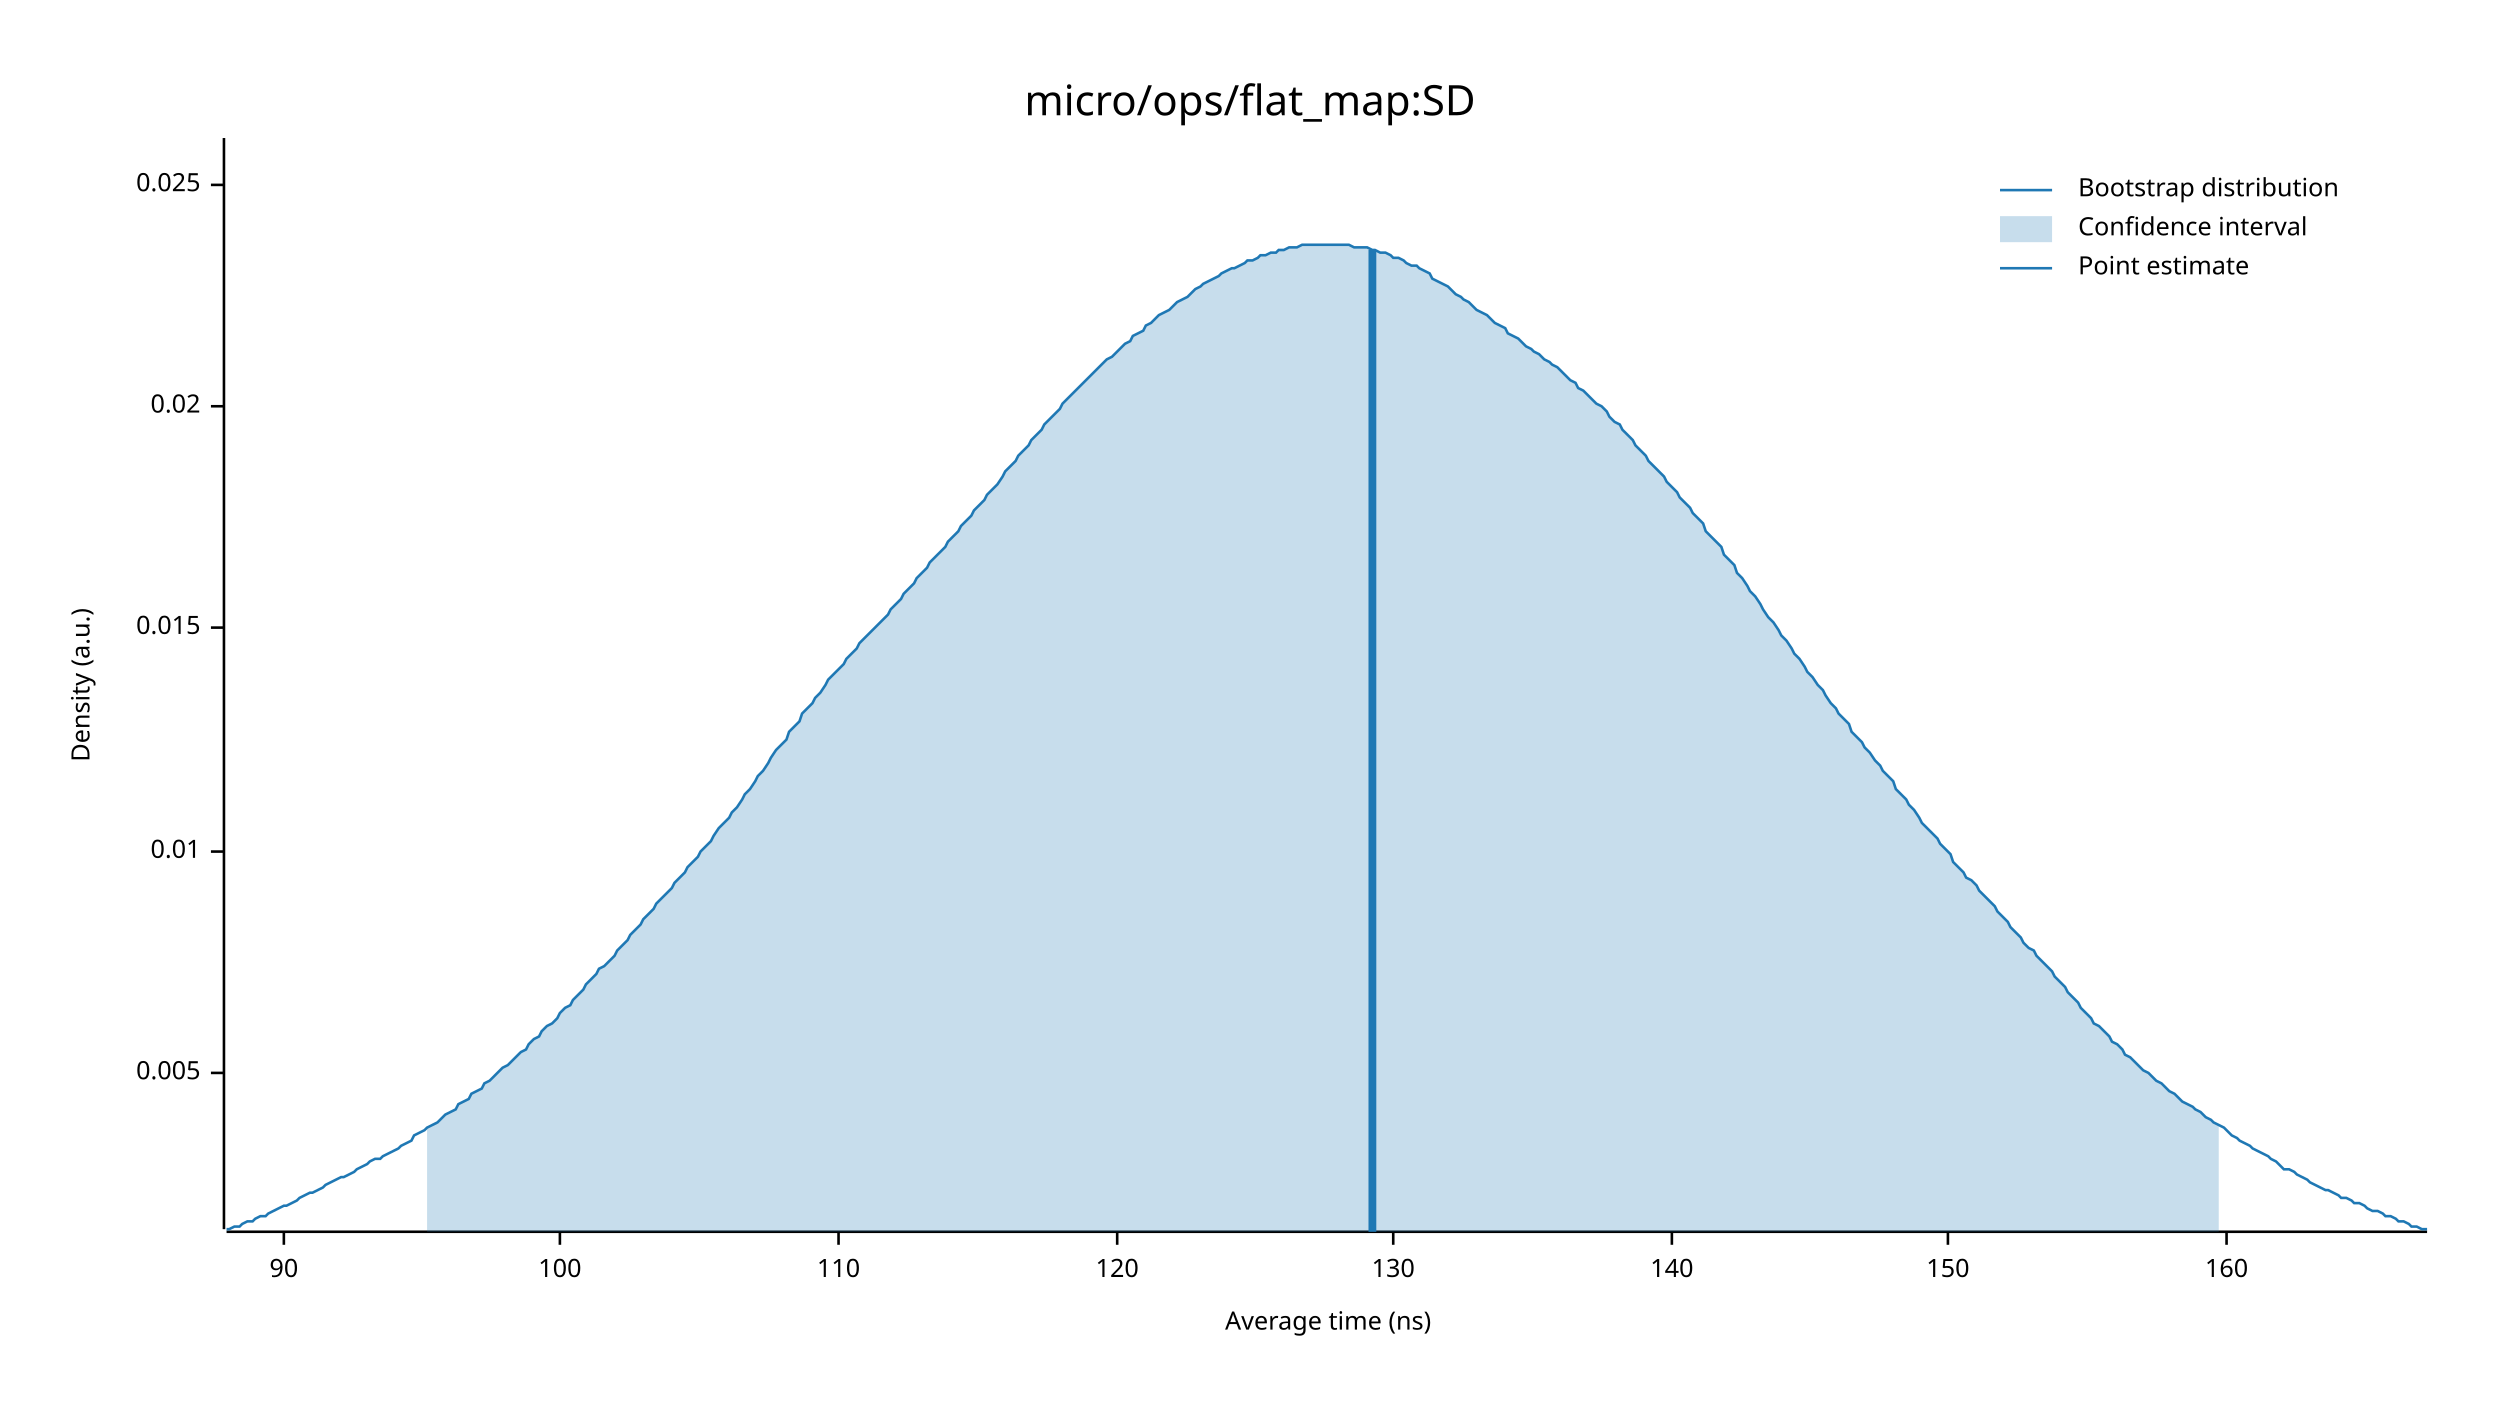
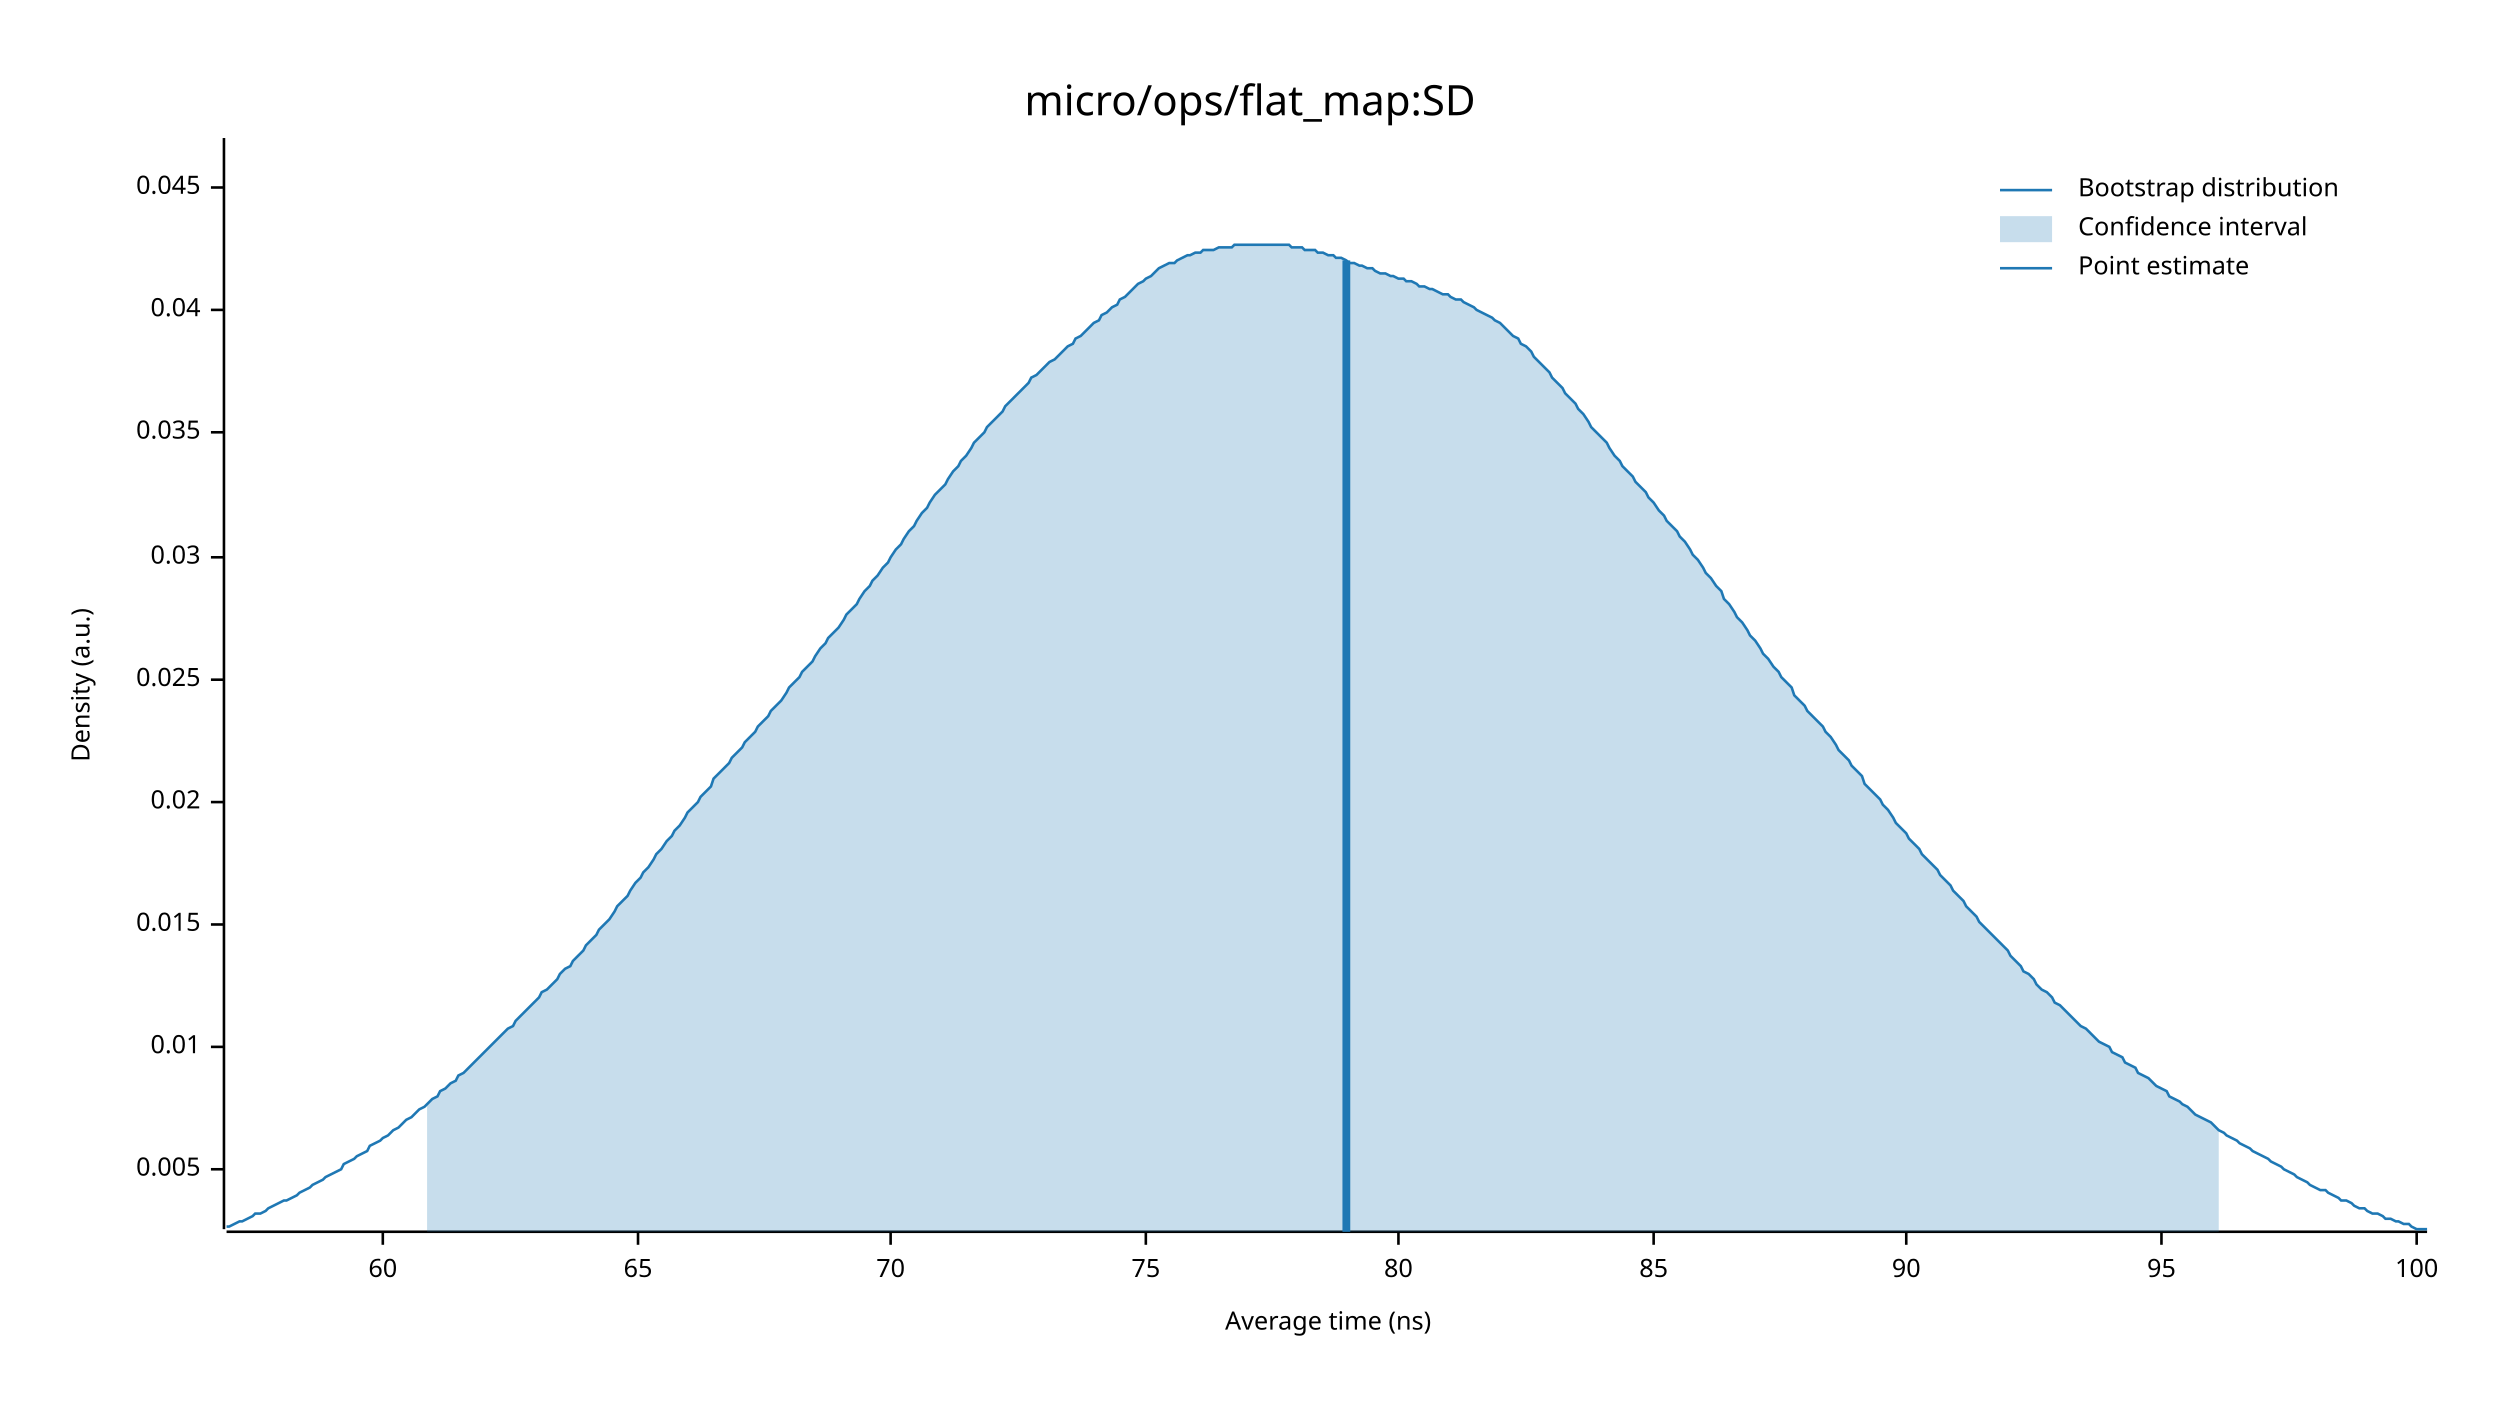
<svg xmlns="http://www.w3.org/2000/svg" width="960" height="540" viewBox="0 0 960 540">
  <text x="480" y="32" dy="0.76em" text-anchor="middle" font-family="sans-serif" font-size="16.129" opacity="1" fill="#000000">
micro/ops/flat_map:SD
</text>
  <text x="27" y="263" dy="0.76em" text-anchor="middle" font-family="sans-serif" font-size="9.677" opacity="1" fill="#000000" transform="rotate(270, 27, 263)">
Density (a.u.)
</text>
  <text x="510" y="513" dy="-0.5ex" text-anchor="middle" font-family="sans-serif" font-size="9.677" opacity="1" fill="#000000">
Average time (ns)
</text>
  <polyline fill="none" opacity="1" stroke="#000000" stroke-width="1" points="86,53 86,472 " />
-   <text x="77" y="412" dy="0.5ex" text-anchor="end" font-family="sans-serif" font-size="9.677" opacity="1" fill="#000000">
+   <text x="77" y="449" dy="0.5ex" text-anchor="end" font-family="sans-serif" font-size="9.677" opacity="1" fill="#000000">
0.005
</text>
-   <polyline fill="none" opacity="1" stroke="#000000" stroke-width="1" points="81,412 86,412 " />
-   <text x="77" y="327" dy="0.5ex" text-anchor="end" font-family="sans-serif" font-size="9.677" opacity="1" fill="#000000">
+   <polyline fill="none" opacity="1" stroke="#000000" stroke-width="1" points="81,449 86,449 " />
+   <text x="77" y="402" dy="0.5ex" text-anchor="end" font-family="sans-serif" font-size="9.677" opacity="1" fill="#000000">
0.01
</text>
-   <polyline fill="none" opacity="1" stroke="#000000" stroke-width="1" points="81,327 86,327 " />
-   <text x="77" y="241" dy="0.5ex" text-anchor="end" font-family="sans-serif" font-size="9.677" opacity="1" fill="#000000">
+   <polyline fill="none" opacity="1" stroke="#000000" stroke-width="1" points="81,402 86,402 " />
+   <text x="77" y="355" dy="0.5ex" text-anchor="end" font-family="sans-serif" font-size="9.677" opacity="1" fill="#000000">
0.015
</text>
-   <polyline fill="none" opacity="1" stroke="#000000" stroke-width="1" points="81,241 86,241 " />
-   <text x="77" y="156" dy="0.5ex" text-anchor="end" font-family="sans-serif" font-size="9.677" opacity="1" fill="#000000">
+   <polyline fill="none" opacity="1" stroke="#000000" stroke-width="1" points="81,355 86,355 " />
+   <text x="77" y="308" dy="0.5ex" text-anchor="end" font-family="sans-serif" font-size="9.677" opacity="1" fill="#000000">
0.02
</text>
-   <polyline fill="none" opacity="1" stroke="#000000" stroke-width="1" points="81,156 86,156 " />
-   <text x="77" y="71" dy="0.5ex" text-anchor="end" font-family="sans-serif" font-size="9.677" opacity="1" fill="#000000">
+   <polyline fill="none" opacity="1" stroke="#000000" stroke-width="1" points="81,308 86,308 " />
+   <text x="77" y="261" dy="0.5ex" text-anchor="end" font-family="sans-serif" font-size="9.677" opacity="1" fill="#000000">
0.025
</text>
-   <polyline fill="none" opacity="1" stroke="#000000" stroke-width="1" points="81,71 86,71 " />
+   <polyline fill="none" opacity="1" stroke="#000000" stroke-width="1" points="81,261 86,261 " />
+   <text x="77" y="214" dy="0.5ex" text-anchor="end" font-family="sans-serif" font-size="9.677" opacity="1" fill="#000000">
+ 0.03
+ </text>
+   <polyline fill="none" opacity="1" stroke="#000000" stroke-width="1" points="81,214 86,214 " />
+   <text x="77" y="166" dy="0.5ex" text-anchor="end" font-family="sans-serif" font-size="9.677" opacity="1" fill="#000000">
+ 0.035
+ </text>
+   <polyline fill="none" opacity="1" stroke="#000000" stroke-width="1" points="81,166 86,166 " />
+   <text x="77" y="119" dy="0.5ex" text-anchor="end" font-family="sans-serif" font-size="9.677" opacity="1" fill="#000000">
+ 0.04
+ </text>
+   <polyline fill="none" opacity="1" stroke="#000000" stroke-width="1" points="81,119 86,119 " />
+   <text x="77" y="72" dy="0.5ex" text-anchor="end" font-family="sans-serif" font-size="9.677" opacity="1" fill="#000000">
+ 0.045
+ </text>
+   <polyline fill="none" opacity="1" stroke="#000000" stroke-width="1" points="81,72 86,72 " />
  <polyline fill="none" opacity="1" stroke="#000000" stroke-width="1" points="87,473 932,473 " />
-   <text x="109" y="483" dy="0.76em" text-anchor="middle" font-family="sans-serif" font-size="9.677" opacity="1" fill="#000000">
+   <text x="147" y="483" dy="0.76em" text-anchor="middle" font-family="sans-serif" font-size="9.677" opacity="1" fill="#000000">
+ 60
+ </text>
+   <polyline fill="none" opacity="1" stroke="#000000" stroke-width="1" points="147,473 147,478 " />
+   <text x="245" y="483" dy="0.76em" text-anchor="middle" font-family="sans-serif" font-size="9.677" opacity="1" fill="#000000">
+ 65
+ </text>
+   <polyline fill="none" opacity="1" stroke="#000000" stroke-width="1" points="245,473 245,478 " />
+   <text x="342" y="483" dy="0.76em" text-anchor="middle" font-family="sans-serif" font-size="9.677" opacity="1" fill="#000000">
+ 70
+ </text>
+   <polyline fill="none" opacity="1" stroke="#000000" stroke-width="1" points="342,473 342,478 " />
+   <text x="440" y="483" dy="0.76em" text-anchor="middle" font-family="sans-serif" font-size="9.677" opacity="1" fill="#000000">
+ 75
+ </text>
+   <polyline fill="none" opacity="1" stroke="#000000" stroke-width="1" points="440,473 440,478 " />
+   <text x="537" y="483" dy="0.76em" text-anchor="middle" font-family="sans-serif" font-size="9.677" opacity="1" fill="#000000">
+ 80
+ </text>
+   <polyline fill="none" opacity="1" stroke="#000000" stroke-width="1" points="537,473 537,478 " />
+   <text x="635" y="483" dy="0.76em" text-anchor="middle" font-family="sans-serif" font-size="9.677" opacity="1" fill="#000000">
+ 85
+ </text>
+   <polyline fill="none" opacity="1" stroke="#000000" stroke-width="1" points="635,473 635,478 " />
+   <text x="732" y="483" dy="0.76em" text-anchor="middle" font-family="sans-serif" font-size="9.677" opacity="1" fill="#000000">
90
</text>
-   <polyline fill="none" opacity="1" stroke="#000000" stroke-width="1" points="109,473 109,478 " />
-   <text x="215" y="483" dy="0.76em" text-anchor="middle" font-family="sans-serif" font-size="9.677" opacity="1" fill="#000000">
+   <polyline fill="none" opacity="1" stroke="#000000" stroke-width="1" points="732,473 732,478 " />
+   <text x="830" y="483" dy="0.76em" text-anchor="middle" font-family="sans-serif" font-size="9.677" opacity="1" fill="#000000">
+ 95
+ </text>
+   <polyline fill="none" opacity="1" stroke="#000000" stroke-width="1" points="830,473 830,478 " />
+   <text x="928" y="483" dy="0.76em" text-anchor="middle" font-family="sans-serif" font-size="9.677" opacity="1" fill="#000000">
100
</text>
-   <polyline fill="none" opacity="1" stroke="#000000" stroke-width="1" points="215,473 215,478 " />
-   <text x="322" y="483" dy="0.76em" text-anchor="middle" font-family="sans-serif" font-size="9.677" opacity="1" fill="#000000">
- 110
- </text>
-   <polyline fill="none" opacity="1" stroke="#000000" stroke-width="1" points="322,473 322,478 " />
-   <text x="429" y="483" dy="0.76em" text-anchor="middle" font-family="sans-serif" font-size="9.677" opacity="1" fill="#000000">
- 120
- </text>
-   <polyline fill="none" opacity="1" stroke="#000000" stroke-width="1" points="429,473 429,478 " />
-   <text x="535" y="483" dy="0.76em" text-anchor="middle" font-family="sans-serif" font-size="9.677" opacity="1" fill="#000000">
- 130
- </text>
-   <polyline fill="none" opacity="1" stroke="#000000" stroke-width="1" points="535,473 535,478 " />
-   <text x="642" y="483" dy="0.76em" text-anchor="middle" font-family="sans-serif" font-size="9.677" opacity="1" fill="#000000">
- 140
- </text>
-   <polyline fill="none" opacity="1" stroke="#000000" stroke-width="1" points="642,473 642,478 " />
-   <text x="748" y="483" dy="0.76em" text-anchor="middle" font-family="sans-serif" font-size="9.677" opacity="1" fill="#000000">
- 150
- </text>
-   <polyline fill="none" opacity="1" stroke="#000000" stroke-width="1" points="748,473 748,478 " />
-   <text x="855" y="483" dy="0.76em" text-anchor="middle" font-family="sans-serif" font-size="9.677" opacity="1" fill="#000000">
- 160
- </text>
-   <polyline fill="none" opacity="1" stroke="#000000" stroke-width="1" points="855,473 855,478 " />
-   <polyline fill="none" opacity="1" stroke="#1F78B4" stroke-width="1" points="87,472 88,472 90,471 92,471 93,470 95,469 97,469 98,468 100,467 102,467 103,466 105,465 107,464 109,463 110,463 112,462 114,461 115,460 117,459 119,458 120,458 122,457 124,456 125,455 127,454 129,453 131,452 132,452 134,451 136,450 137,449 139,448 141,447 142,446 144,445 146,445 147,444 149,443 151,442 153,441 154,440 156,439 158,438 159,436 161,435 163,434 164,433 166,432 168,431 169,430 171,428 173,427 175,426 176,424 178,423 180,422 181,420 183,419 185,418 186,416 188,415 190,413 191,412 193,410 195,409 197,407 198,406 200,404 202,403 203,401 205,399 207,398 208,396 210,394 212,393 214,391 215,389 217,387 219,386 220,384 222,382 224,380 225,378 227,376 229,374 230,372 232,371 234,369 236,367 237,365 239,363 241,361 242,359 244,357 246,355 247,353 249,351 251,349 252,347 254,345 256,343 258,341 259,339 261,337 263,335 264,333 266,331 268,329 269,327 271,325 273,323 274,321 276,318 278,316 280,314 281,312 283,310 285,307 286,305 288,303 290,300 291,298 293,296 295,293 296,291 298,288 300,286 302,284 303,281 305,279 307,277 308,274 310,272 312,270 313,268 315,266 317,263 318,261 320,259 322,257 324,255 325,253 327,251 329,249 330,247 332,245 334,243 335,242 337,240 339,238 341,236 342,234 344,232 346,230 347,228 349,226 351,224 352,222 354,220 356,218 357,216 359,214 361,212 363,210 364,208 366,206 368,204 369,202 371,200 373,198 374,196 376,194 378,192 379,190 381,188 383,186 385,183 386,181 388,179 390,177 391,175 393,173 395,171 396,169 398,167 400,165 401,163 403,161 405,159 407,157 408,155 410,153 412,151 413,150 415,148 417,146 418,145 420,143 422,141 423,140 425,138 427,137 429,135 430,134 432,132 434,131 435,129 437,128 439,127 440,125 442,124 444,122 445,121 447,120 449,119 451,117 452,116 454,115 456,114 457,113 459,111 461,110 462,109 464,108 466,107 468,106 469,105 471,104 473,103 474,103 476,102 478,101 479,100 481,100 483,99 484,98 486,98 488,97 490,97 491,96 493,96 495,95 496,95 498,95 500,94 501,94 503,94 505,94 506,94 508,94 510,94 512,94 513,94 515,94 517,94 518,94 520,95 522,95 523,95 525,95 527,96 528,96 530,97 532,97 534,98 535,99 537,99 539,100 540,101 542,102 544,102 545,103 547,104 549,105 550,107 552,108 554,109 556,110 557,111 559,113 561,114 562,115 564,116 566,118 567,119 569,120 571,121 573,123 574,124 576,125 578,126 579,128 581,129 583,130 584,131 586,133 588,134 589,135 591,136 593,138 595,139 596,140 598,141 600,143 601,144 603,146 605,147 606,149 608,150 610,152 611,153 613,155 615,156 617,158 618,160 620,162 622,163 623,165 625,167 627,169 628,171 630,173 632,175 633,177 635,179 637,181 639,183 640,185 642,187 644,189 645,191 647,193 649,195 650,197 652,199 654,201 655,204 657,206 659,208 661,210 662,213 664,215 666,217 667,220 669,222 671,225 672,227 674,229 676,232 677,234 679,237 681,239 683,242 684,244 686,246 688,249 689,251 691,253 693,256 694,258 696,260 698,263 700,265 701,267 703,270 705,272 706,274 708,276 710,278 711,281 713,283 715,285 716,287 718,289 720,292 722,294 723,296 725,298 727,300 728,303 730,305 732,307 733,309 735,311 737,314 738,316 740,318 742,320 744,322 745,324 747,326 749,328 750,331 752,333 754,335 755,337 757,338 759,340 760,342 762,344 764,346 766,348 767,350 769,352 771,354 772,356 774,358 776,360 777,362 779,364 781,365 782,367 784,369 786,371 788,373 789,375 791,377 793,379 794,381 796,383 798,385 799,387 801,389 803,391 804,393 806,394 808,396 810,398 811,400 813,401 815,403 816,405 818,406 820,408 821,409 823,411 825,412 827,414 828,415 830,416 832,418 833,419 835,420 837,422 838,423 840,424 842,425 843,426 845,427 847,429 849,430 850,431 852,432 854,433 855,434 857,436 859,437 860,438 862,439 864,440 865,441 867,442 869,443 871,444 872,445 874,446 876,448 877,449 879,449 881,450 882,451 884,452 886,453 887,454 889,455 891,456 893,457 894,457 896,458 898,459 899,460 901,460 903,461 904,462 906,462 908,463 909,464 911,465 913,465 915,466 916,467 918,467 920,468 921,469 923,469 925,470 926,471 928,471 930,472 932,472 " />
-   <polygon opacity="0.25" fill="#1F78B4" points="164,433 166,432 168,431 169,430 171,428 173,427 175,426 176,424 178,423 180,422 181,420 183,419 185,418 186,416 188,415 190,413 191,412 193,410 195,409 197,407 198,406 200,404 202,403 203,401 205,399 207,398 208,396 210,394 212,393 214,391 215,389 217,387 219,386 220,384 222,382 224,380 225,378 227,376 229,374 230,372 232,371 234,369 236,367 237,365 239,363 241,361 242,359 244,357 246,355 247,353 249,351 251,349 252,347 254,345 256,343 258,341 259,339 261,337 263,335 264,333 266,331 268,329 269,327 271,325 273,323 274,321 276,318 278,316 280,314 281,312 283,310 285,307 286,305 288,303 290,300 291,298 293,296 295,293 296,291 298,288 300,286 302,284 303,281 305,279 307,277 308,274 310,272 312,270 313,268 315,266 317,263 318,261 320,259 322,257 324,255 325,253 327,251 329,249 330,247 332,245 334,243 335,242 337,240 339,238 341,236 342,234 344,232 346,230 347,228 349,226 351,224 352,222 354,220 356,218 357,216 359,214 361,212 363,210 364,208 366,206 368,204 369,202 371,200 373,198 374,196 376,194 378,192 379,190 381,188 383,186 385,183 386,181 388,179 390,177 391,175 393,173 395,171 396,169 398,167 400,165 401,163 403,161 405,159 407,157 408,155 410,153 412,151 413,150 415,148 417,146 418,145 420,143 422,141 423,140 425,138 427,137 429,135 430,134 432,132 434,131 435,129 437,128 439,127 440,125 442,124 444,122 445,121 447,120 449,119 451,117 452,116 454,115 456,114 457,113 459,111 461,110 462,109 464,108 466,107 468,106 469,105 471,104 473,103 474,103 476,102 478,101 479,100 481,100 483,99 484,98 486,98 488,97 490,97 491,96 493,96 495,95 496,95 498,95 500,94 501,94 503,94 505,94 506,94 508,94 510,94 512,94 513,94 515,94 517,94 518,94 520,95 522,95 523,95 525,95 527,96 528,96 530,97 532,97 534,98 535,99 537,99 539,100 540,101 542,102 544,102 545,103 547,104 549,105 550,107 552,108 554,109 556,110 557,111 559,113 561,114 562,115 564,116 566,118 567,119 569,120 571,121 573,123 574,124 576,125 578,126 579,128 581,129 583,130 584,131 586,133 588,134 589,135 591,136 593,138 595,139 596,140 598,141 600,143 601,144 603,146 605,147 606,149 608,150 610,152 611,153 613,155 615,156 617,158 618,160 620,162 622,163 623,165 625,167 627,169 628,171 630,173 632,175 633,177 635,179 637,181 639,183 640,185 642,187 644,189 645,191 647,193 649,195 650,197 652,199 654,201 655,204 657,206 659,208 661,210 662,213 664,215 666,217 667,220 669,222 671,225 672,227 674,229 676,232 677,234 679,237 681,239 683,242 684,244 686,246 688,249 689,251 691,253 693,256 694,258 696,260 698,263 700,265 701,267 703,270 705,272 706,274 708,276 710,278 711,281 713,283 715,285 716,287 718,289 720,292 722,294 723,296 725,298 727,300 728,303 730,305 732,307 733,309 735,311 737,314 738,316 740,318 742,320 744,322 745,324 747,326 749,328 750,331 752,333 754,335 755,337 757,338 759,340 760,342 762,344 764,346 766,348 767,350 769,352 771,354 772,356 774,358 776,360 777,362 779,364 781,365 782,367 784,369 786,371 788,373 789,375 791,377 793,379 794,381 796,383 798,385 799,387 801,389 803,391 804,393 806,394 808,396 810,398 811,400 813,401 815,403 816,405 818,406 820,408 821,409 823,411 825,412 827,414 828,415 830,416 832,418 833,419 835,420 837,422 838,423 840,424 842,425 843,426 845,427 847,429 849,430 850,431 852,432 852,473 164,473 " />
-   <polyline fill="none" opacity="1" stroke="#1F78B4" stroke-width="3" points="527,473 527,96 " />
+   <polyline fill="none" opacity="1" stroke="#000000" stroke-width="1" points="928,473 928,478 " />
+   <polyline fill="none" opacity="1" stroke="#1F78B4" stroke-width="1" points="87,471 88,471 90,470 92,469 93,469 95,468 97,467 98,466 100,466 102,465 103,464 105,463 107,462 109,461 110,461 112,460 114,459 115,458 117,457 119,456 120,455 122,454 124,453 125,452 127,451 129,450 131,449 132,447 134,446 136,445 137,444 139,443 141,442 142,440 144,439 146,438 147,437 149,436 151,434 153,433 154,432 156,430 158,429 159,428 161,426 163,425 164,424 166,422 168,421 169,419 171,418 173,416 175,415 176,413 178,412 180,410 181,409 183,407 185,405 186,404 188,402 190,400 191,399 193,397 195,395 197,394 198,392 200,390 202,388 203,387 205,385 207,383 208,381 210,380 212,378 214,376 215,374 217,372 219,371 220,369 222,367 224,365 225,363 227,361 229,359 230,357 232,355 234,353 236,350 237,348 239,346 241,344 242,342 244,339 246,337 247,335 249,333 251,330 252,328 254,326 256,323 258,321 259,319 261,317 263,314 264,312 266,310 268,308 269,306 271,304 273,302 274,299 276,297 278,295 280,293 281,291 283,289 285,287 286,285 288,283 290,281 291,279 293,277 295,275 296,273 298,271 300,269 302,266 303,264 305,262 307,260 308,258 310,256 312,254 313,252 315,249 317,247 318,245 320,243 322,241 324,238 325,236 327,234 329,232 330,230 332,227 334,225 335,223 337,221 339,218 341,216 342,214 344,211 346,209 347,207 349,204 351,202 352,200 354,197 356,195 357,193 359,190 361,188 363,186 364,184 366,181 368,179 369,177 371,175 373,172 374,170 376,168 378,166 379,164 381,162 383,160 385,158 386,156 388,154 390,152 391,151 393,149 395,147 396,145 398,144 400,142 401,141 403,139 405,138 407,136 408,135 410,133 412,132 413,130 415,129 417,127 418,126 420,124 422,123 423,121 425,120 427,118 429,117 430,115 432,114 434,112 435,111 437,109 439,108 440,107 442,106 444,104 445,103 447,102 449,101 451,101 452,100 454,99 456,98 457,98 459,97 461,97 462,96 464,96 466,96 468,95 469,95 471,95 473,95 474,94 476,94 478,94 479,94 481,94 483,94 484,94 486,94 488,94 490,94 491,94 493,94 495,94 496,95 498,95 500,95 501,96 503,96 505,96 506,97 508,97 510,98 512,98 513,99 515,99 517,100 518,101 520,101 522,102 523,102 525,103 527,103 528,104 530,105 532,105 534,106 535,106 537,107 539,107 540,108 542,108 544,109 545,110 547,110 549,111 550,111 552,112 554,113 556,113 557,114 559,115 561,115 562,116 564,117 566,118 567,119 569,120 571,121 573,122 574,123 576,124 578,126 579,127 581,129 583,130 584,132 586,133 588,135 589,137 591,139 593,141 595,143 596,145 598,147 600,149 601,151 603,153 605,155 606,157 608,159 610,162 611,164 613,166 615,168 617,170 618,172 620,175 622,177 623,179 625,181 627,183 628,185 630,187 632,189 633,191 635,193 637,196 639,198 640,200 642,202 644,204 645,206 647,208 649,211 650,213 652,215 654,218 655,220 657,222 659,225 661,227 662,230 664,232 666,235 667,237 669,239 671,242 672,244 674,246 676,249 677,251 679,253 681,256 683,258 684,260 686,262 688,264 689,267 691,269 693,271 694,273 696,275 698,277 700,279 701,281 703,283 705,286 706,288 708,290 710,292 711,294 713,296 715,298 716,301 718,303 720,305 722,307 723,309 725,311 727,314 728,316 730,318 732,320 733,322 735,324 737,326 738,328 740,330 742,332 744,334 745,336 747,338 749,340 750,342 752,344 754,346 755,348 757,350 759,352 760,354 762,356 764,358 766,360 767,361 769,363 771,365 772,367 774,369 776,371 777,373 779,374 781,376 782,378 784,380 786,381 788,383 789,385 791,386 793,388 794,389 796,391 798,393 799,394 801,395 803,397 804,398 806,400 808,401 810,402 811,404 813,405 815,406 816,408 818,409 820,410 821,412 823,413 825,414 827,416 828,417 830,418 832,419 833,421 835,422 837,423 838,424 840,425 842,427 843,428 845,429 847,430 849,431 850,432 852,434 854,435 855,436 857,437 859,438 860,439 862,440 864,441 865,442 867,443 869,444 871,445 872,446 874,447 876,448 877,449 879,450 881,451 882,452 884,453 886,454 887,455 889,456 891,457 893,457 894,458 896,459 898,460 899,461 901,461 903,462 904,463 906,464 908,464 909,465 911,466 913,466 915,467 916,468 918,468 920,469 921,469 923,470 925,470 926,471 928,472 930,472 932,472 " />
+   <polygon opacity="0.25" fill="#1F78B4" points="164,424 166,422 168,421 169,419 171,418 173,416 175,415 176,413 178,412 180,410 181,409 183,407 185,405 186,404 188,402 190,400 191,399 193,397 195,395 197,394 198,392 200,390 202,388 203,387 205,385 207,383 208,381 210,380 212,378 214,376 215,374 217,372 219,371 220,369 222,367 224,365 225,363 227,361 229,359 230,357 232,355 234,353 236,350 237,348 239,346 241,344 242,342 244,339 246,337 247,335 249,333 251,330 252,328 254,326 256,323 258,321 259,319 261,317 263,314 264,312 266,310 268,308 269,306 271,304 273,302 274,299 276,297 278,295 280,293 281,291 283,289 285,287 286,285 288,283 290,281 291,279 293,277 295,275 296,273 298,271 300,269 302,266 303,264 305,262 307,260 308,258 310,256 312,254 313,252 315,249 317,247 318,245 320,243 322,241 324,238 325,236 327,234 329,232 330,230 332,227 334,225 335,223 337,221 339,218 341,216 342,214 344,211 346,209 347,207 349,204 351,202 352,200 354,197 356,195 357,193 359,190 361,188 363,186 364,184 366,181 368,179 369,177 371,175 373,172 374,170 376,168 378,166 379,164 381,162 383,160 385,158 386,156 388,154 390,152 391,151 393,149 395,147 396,145 398,144 400,142 401,141 403,139 405,138 407,136 408,135 410,133 412,132 413,130 415,129 417,127 418,126 420,124 422,123 423,121 425,120 427,118 429,117 430,115 432,114 434,112 435,111 437,109 439,108 440,107 442,106 444,104 445,103 447,102 449,101 451,101 452,100 454,99 456,98 457,98 459,97 461,97 462,96 464,96 466,96 468,95 469,95 471,95 473,95 474,94 476,94 478,94 479,94 481,94 483,94 484,94 486,94 488,94 490,94 491,94 493,94 495,94 496,95 498,95 500,95 501,96 503,96 505,96 506,97 508,97 510,98 512,98 513,99 515,99 517,100 518,101 520,101 522,102 523,102 525,103 527,103 528,104 530,105 532,105 534,106 535,106 537,107 539,107 540,108 542,108 544,109 545,110 547,110 549,111 550,111 552,112 554,113 556,113 557,114 559,115 561,115 562,116 564,117 566,118 567,119 569,120 571,121 573,122 574,123 576,124 578,126 579,127 581,129 583,130 584,132 586,133 588,135 589,137 591,139 593,141 595,143 596,145 598,147 600,149 601,151 603,153 605,155 606,157 608,159 610,162 611,164 613,166 615,168 617,170 618,172 620,175 622,177 623,179 625,181 627,183 628,185 630,187 632,189 633,191 635,193 637,196 639,198 640,200 642,202 644,204 645,206 647,208 649,211 650,213 652,215 654,218 655,220 657,222 659,225 661,227 662,230 664,232 666,235 667,237 669,239 671,242 672,244 674,246 676,249 677,251 679,253 681,256 683,258 684,260 686,262 688,264 689,267 691,269 693,271 694,273 696,275 698,277 700,279 701,281 703,283 705,286 706,288 708,290 710,292 711,294 713,296 715,298 716,301 718,303 720,305 722,307 723,309 725,311 727,314 728,316 730,318 732,320 733,322 735,324 737,326 738,328 740,330 742,332 744,334 745,336 747,338 749,340 750,342 752,344 754,346 755,348 757,350 759,352 760,354 762,356 764,358 766,360 767,361 769,363 771,365 772,367 774,369 776,371 777,373 779,374 781,376 782,378 784,380 786,381 788,383 789,385 791,386 793,388 794,389 796,391 798,393 799,394 801,395 803,397 804,398 806,400 808,401 810,402 811,404 813,405 815,406 816,408 818,409 820,410 821,412 823,413 825,414 827,416 828,417 830,418 832,419 833,421 835,422 837,423 838,424 840,425 842,427 843,428 845,429 847,430 849,431 850,432 852,434 852,473 164,473 " />
+   <polyline fill="none" opacity="1" stroke="#1F78B4" stroke-width="3" points="517,473 517,100 " />
  <text x="798" y="68" dy="0.76em" text-anchor="start" font-family="sans-serif" font-size="9.677" opacity="1" fill="#000000">
Bootstrap distribution
</text>
  <text x="798" y="83" dy="0.76em" text-anchor="start" font-family="sans-serif" font-size="9.677" opacity="1" fill="#000000">
Confidence interval
</text>
  <text x="798" y="98" dy="0.76em" text-anchor="start" font-family="sans-serif" font-size="9.677" opacity="1" fill="#000000">
Point estimate
</text>
  <polyline fill="none" opacity="1" stroke="#1F78B4" stroke-width="1" points="768,73 788,73 " />
  <rect x="768" y="83" width="20" height="10" opacity="0.25" fill="#1F78B4" stroke="none" />
  <polyline fill="none" opacity="1" stroke="#1F78B4" stroke-width="1" points="768,103 788,103 " />
</svg>
